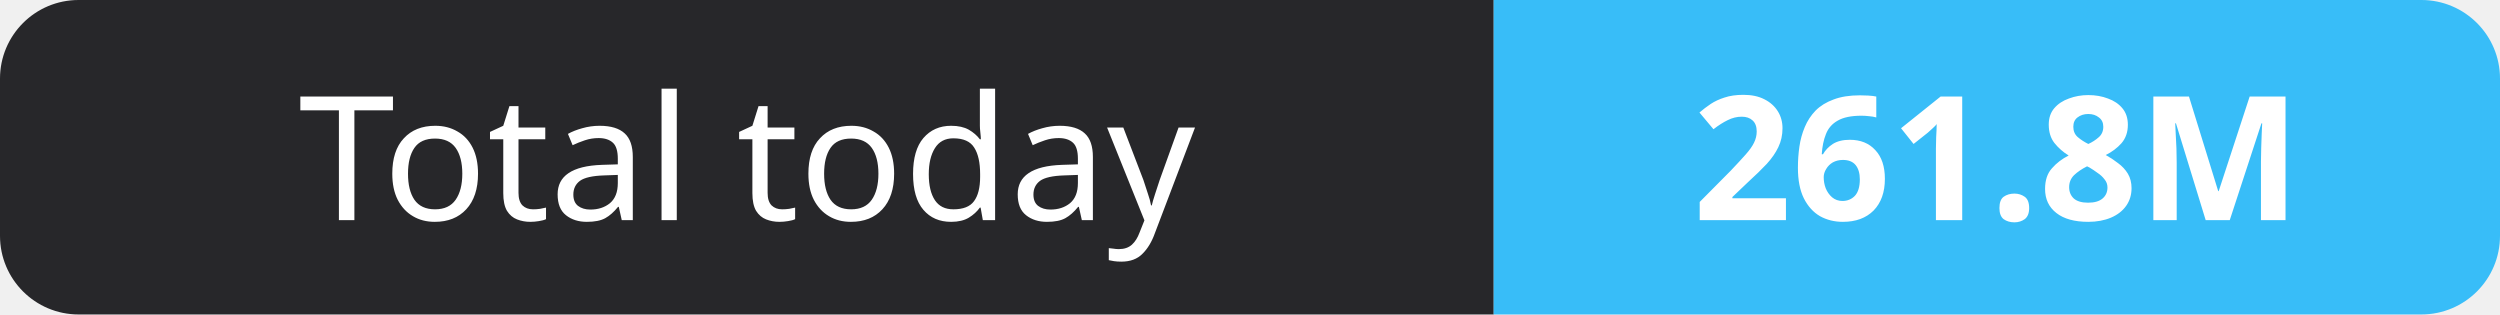
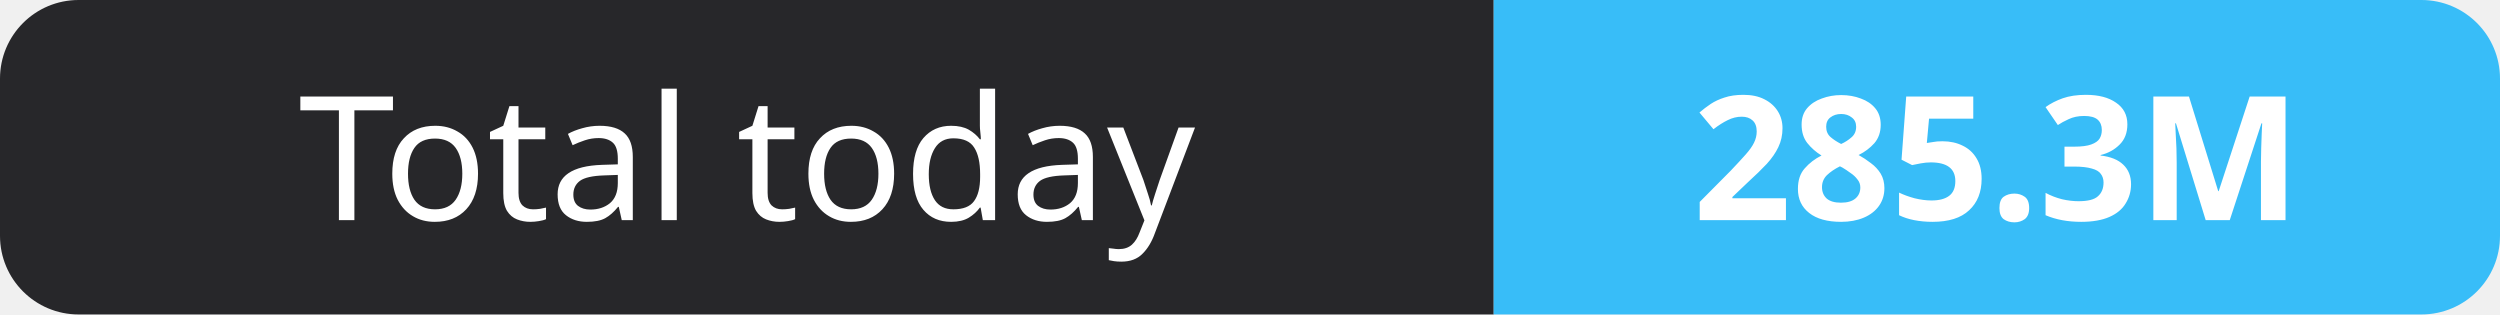
- <svg xmlns="http://www.w3.org/2000/svg" width="159" height="20" role="img" aria-label="Total today: 261.8M">
+ <svg xmlns="http://www.w3.org/2000/svg" width="159" height="20" role="img" aria-label="Total today: 285.3M">
  <clipPath id="r">
    <rect width="159" height="20" rx="5" fill="#fff" />
  </clipPath>
  <g clip-path="url(#r)">
    <rect width="95" height="20" fill="#27272a" />
    <rect x="95" width="64" height="20" fill="#38bdf8" />
  </g>
  <g fill="#fff" text-anchor="middle" font-family="Verdana,Geneva,sans-serif" font-size="11">
    <text x="47.5" y="14">Total today</text>
-     <text x="127.0" y="14" font-weight="700">261.8M</text>
+     <text x="127.0" y="14" font-weight="700">285.3M</text>
  </g>
</svg>
